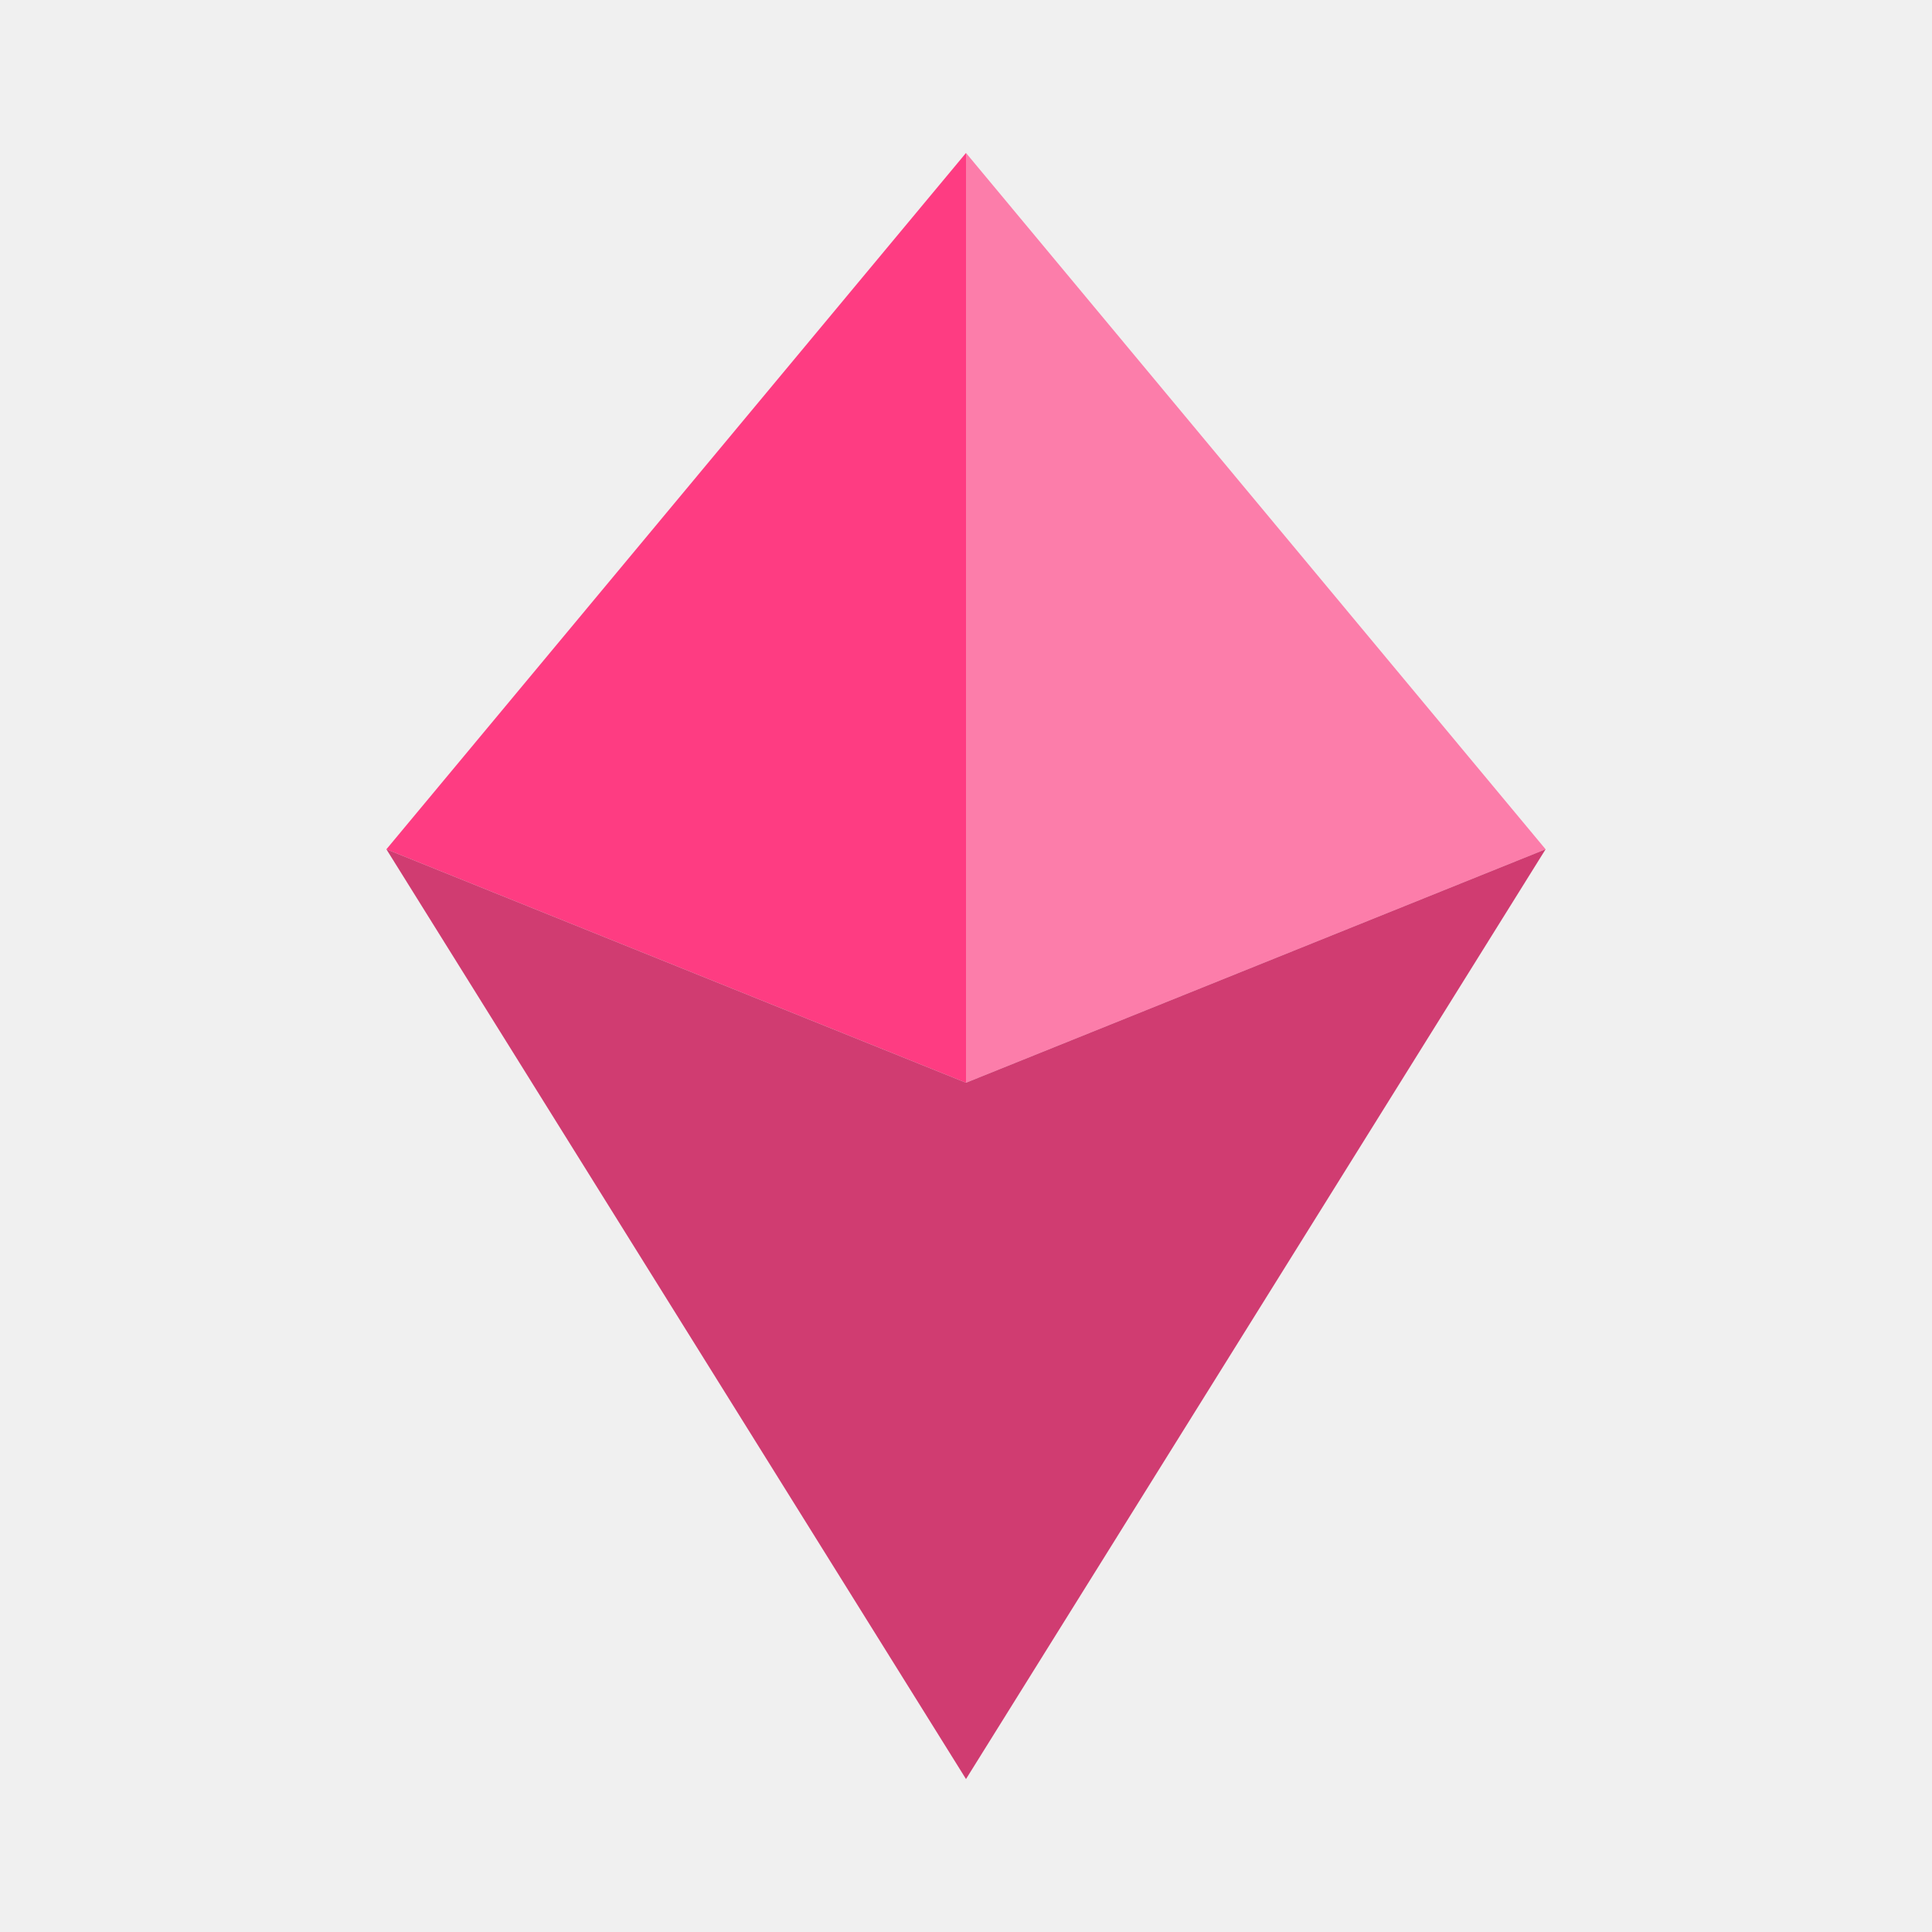
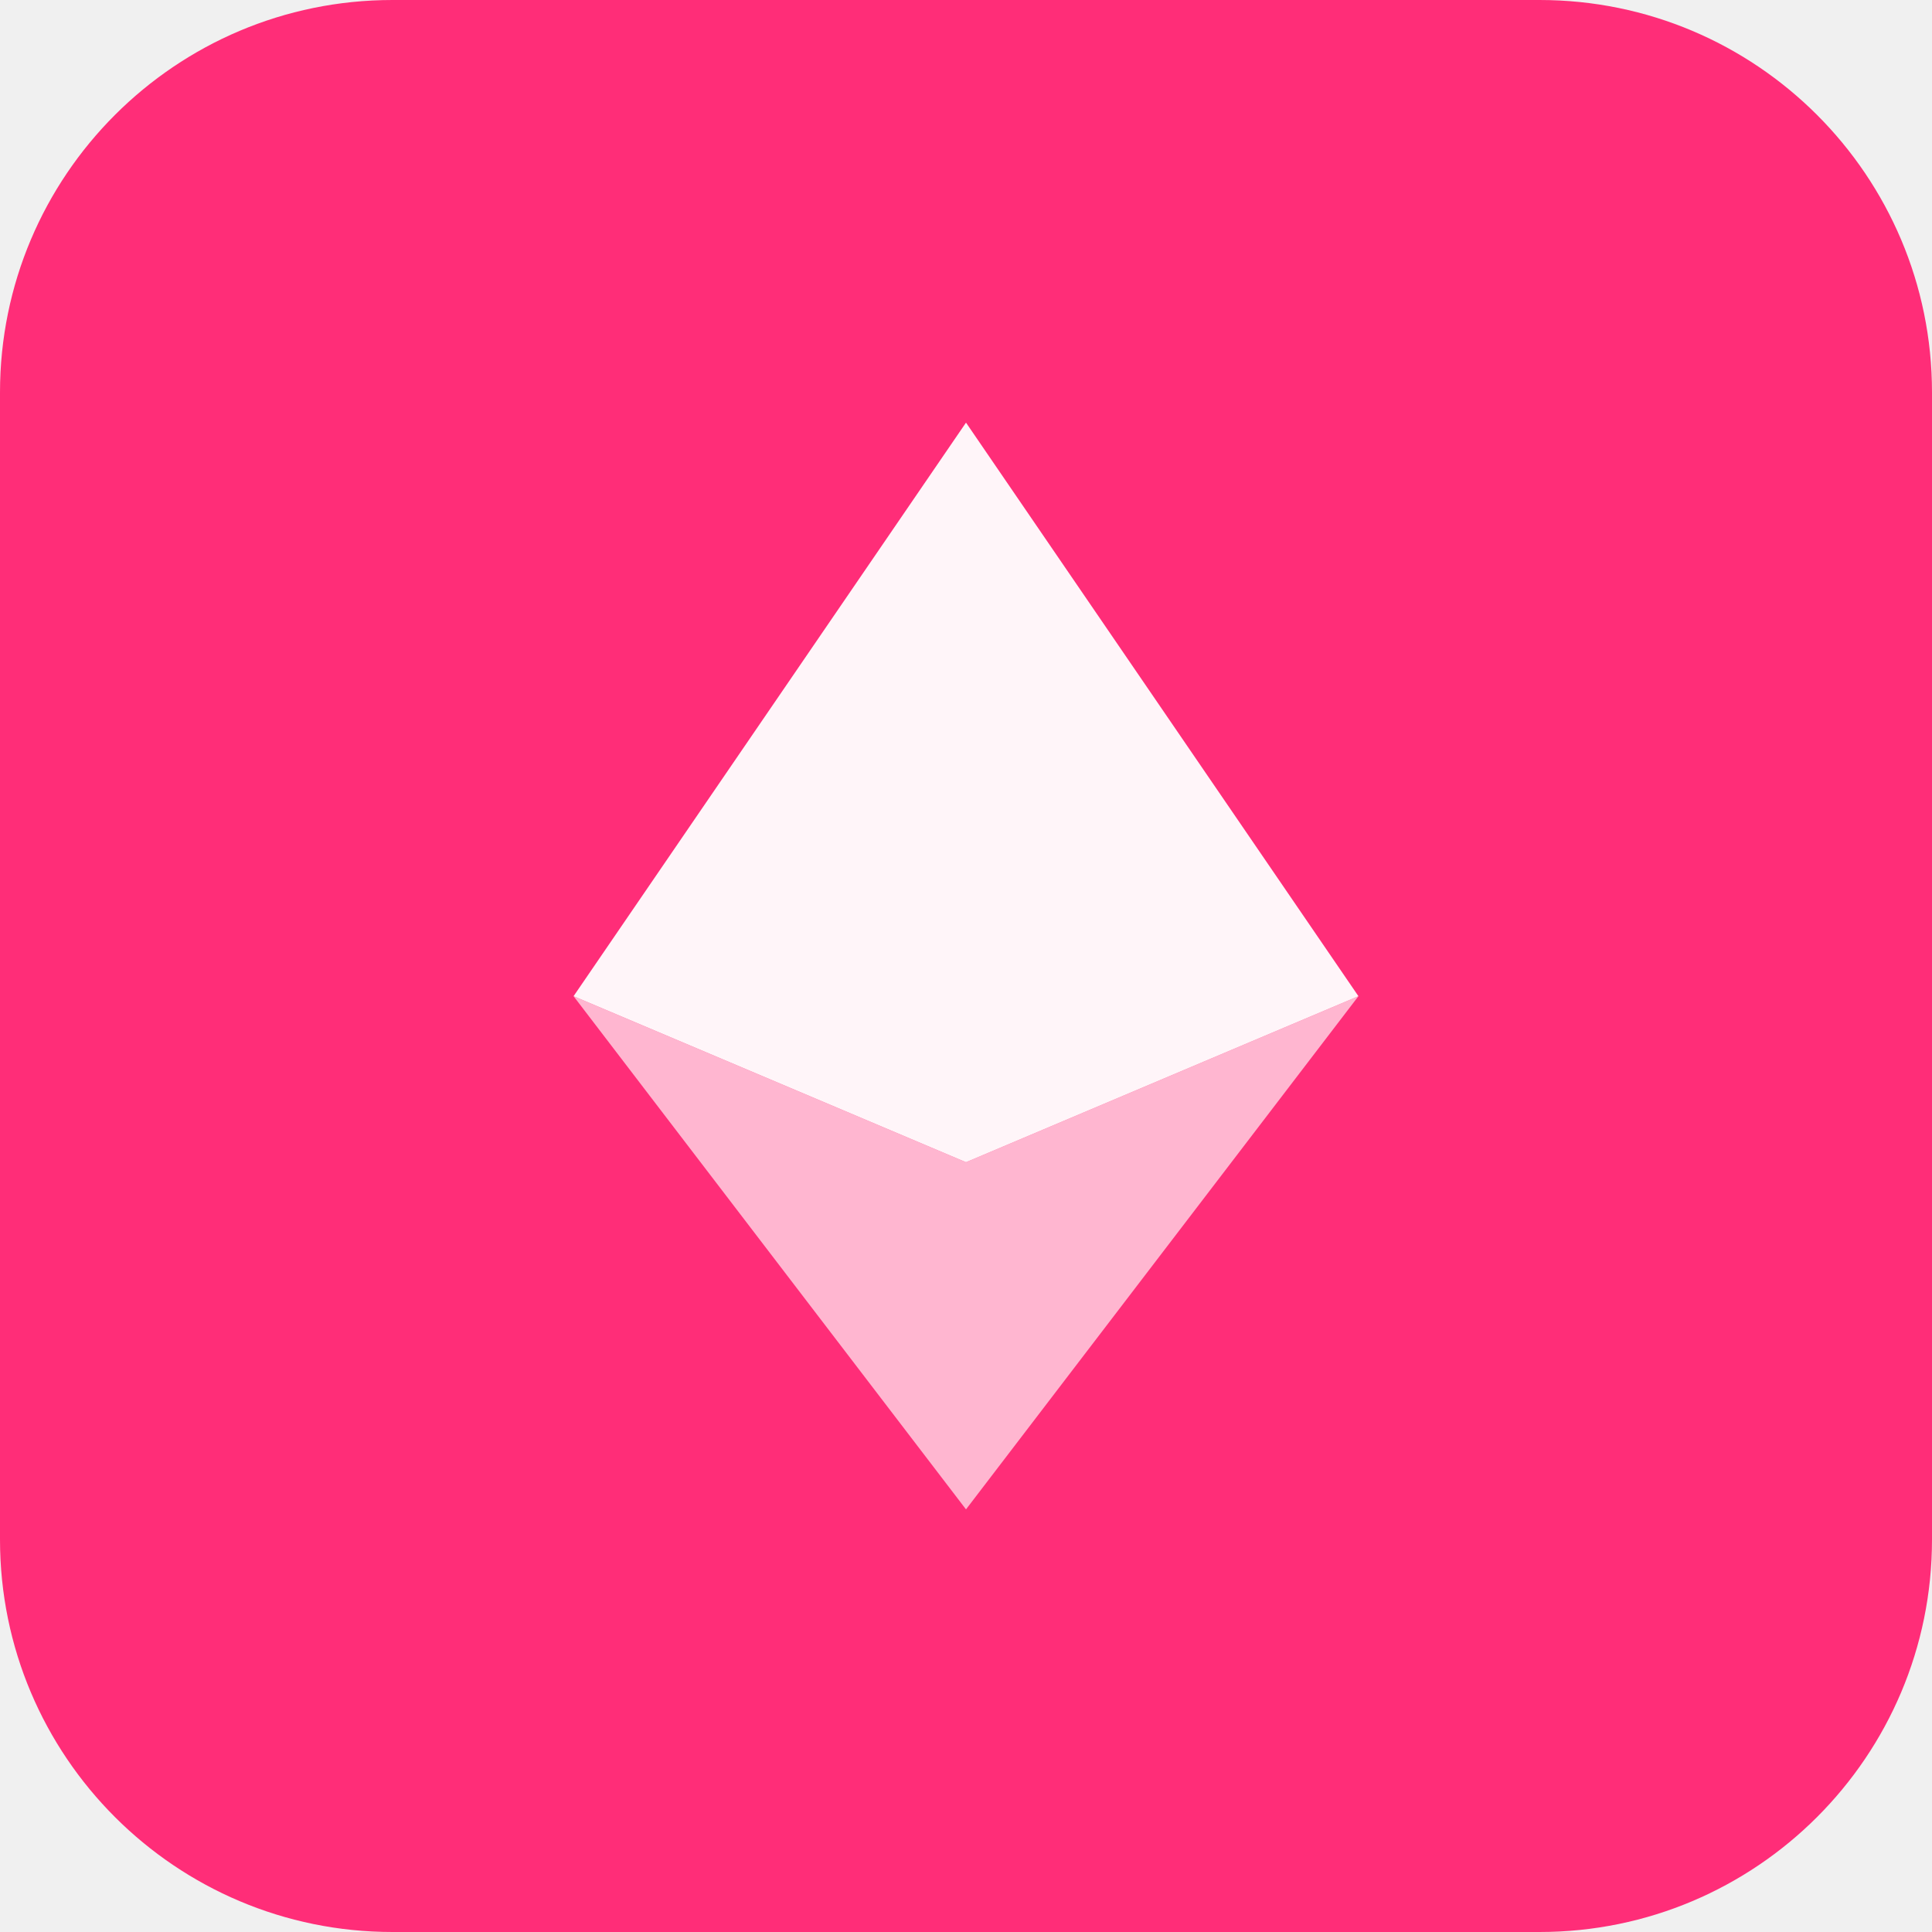
- <svg xmlns="http://www.w3.org/2000/svg" viewBox="0 0 48 48" width="48" height="48">
-   <polygon points="24,3.8 9.6,21.1 24,26.9" fill="#FF2D78" opacity="0.92" />
-   <polygon points="24,3.8 38.4,21.1 24,26.9" fill="#FF5C96" opacity="0.78" />
-   <polygon points="9.6,21.1 24,26.9 38.4,21.1 24,44.2" fill="#CC2460" opacity="0.88" />
+ <svg xmlns="http://www.w3.org/2000/svg" viewBox="0 0 128 128" width="48" height="48">
+   <rect width="128" height="128" rx="26" fill="#FF2D78" />
+   <path d="M64 28L38 66l26 11 26-11L64 28z" fill="white" fill-opacity="0.95" />
+   <path d="M38 66l26 11 26-11L64 100 38 66z" fill="white" fill-opacity="0.65" />
</svg>
